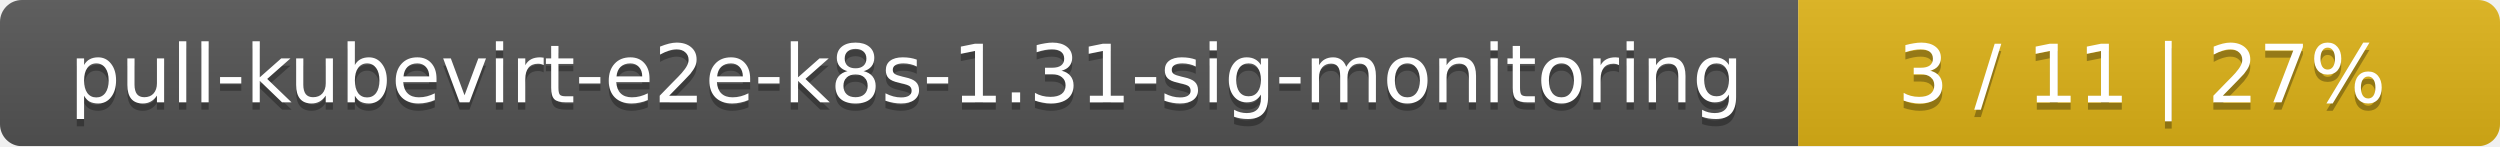
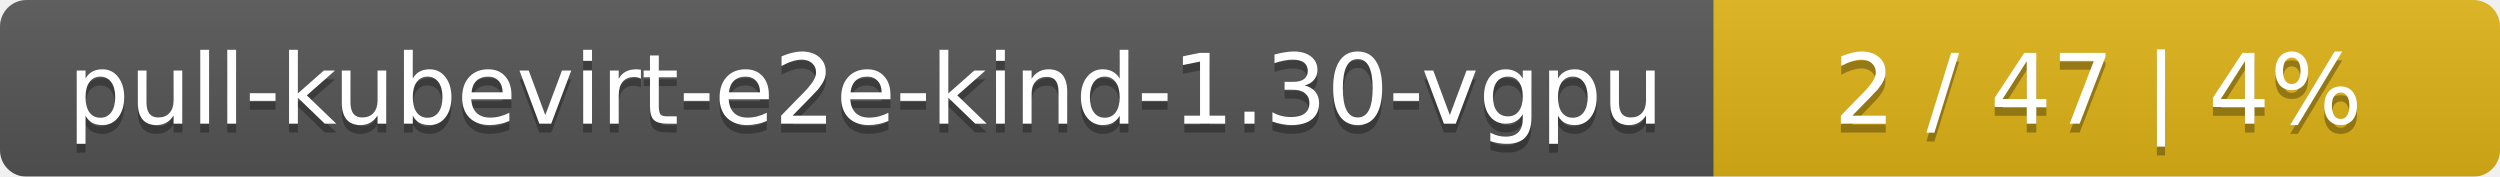
- <svg xmlns="http://www.w3.org/2000/svg" width="342" height="20">
+ <svg xmlns="http://www.w3.org/2000/svg" width="283" height="20">
  <linearGradient id="smooth" x2="0" y2="100%">
    <stop offset="0" stop-color="#bbb" stop-opacity=".1" />
    <stop offset="1" stop-opacity=".1" />
  </linearGradient>
  <mask id="round">
-     <rect width="342" height="20" rx="3" fill="#fff" />
+     <rect width="283" height="20" rx="3" fill="#fff" />
  </mask>
  <g mask="url(#round)">
-     <rect width="246" height="20" fill="#555" />
-     <rect x="246" width="96" height="20" fill="#dfb317" />
-     <rect width="342" height="20" fill="url(#smooth)" />
+     <rect width="194" height="20" fill="#555" />
+     <rect x="194" width="89" height="20" fill="#dfb317" />
+     <rect width="283" height="20" fill="url(#smooth)" />
  </g>
  <g fill="#fff" text-anchor="middle" font-family="DejaVu Sans,Verdana,Geneva,sans-serif" font-size="11">
-     <text x="124" y="15" fill="#010101" fill-opacity=".3">pull-kubevirt-e2e-k8s-1.31-sig-monitoring</text>
-     <text x="124" y="14">pull-kubevirt-e2e-k8s-1.31-sig-monitoring</text>
-     <text x="293" y="15" fill="#010101" fill-opacity=".3">3 / 11    |    27%</text>
-     <text x="293" y="14">3 / 11    |    27%</text>
+     <text x="98" y="15" fill="#010101" fill-opacity=".3">pull-kubevirt-e2e-kind-1.30-vgpu</text>
+     <text x="98" y="14">pull-kubevirt-e2e-kind-1.30-vgpu</text>
+     <text x="237.5" y="15" fill="#010101" fill-opacity=".3">2 / 47    |    4%</text>
+     <text x="237.5" y="14">2 / 47    |    4%</text>
  </g>
</svg>
